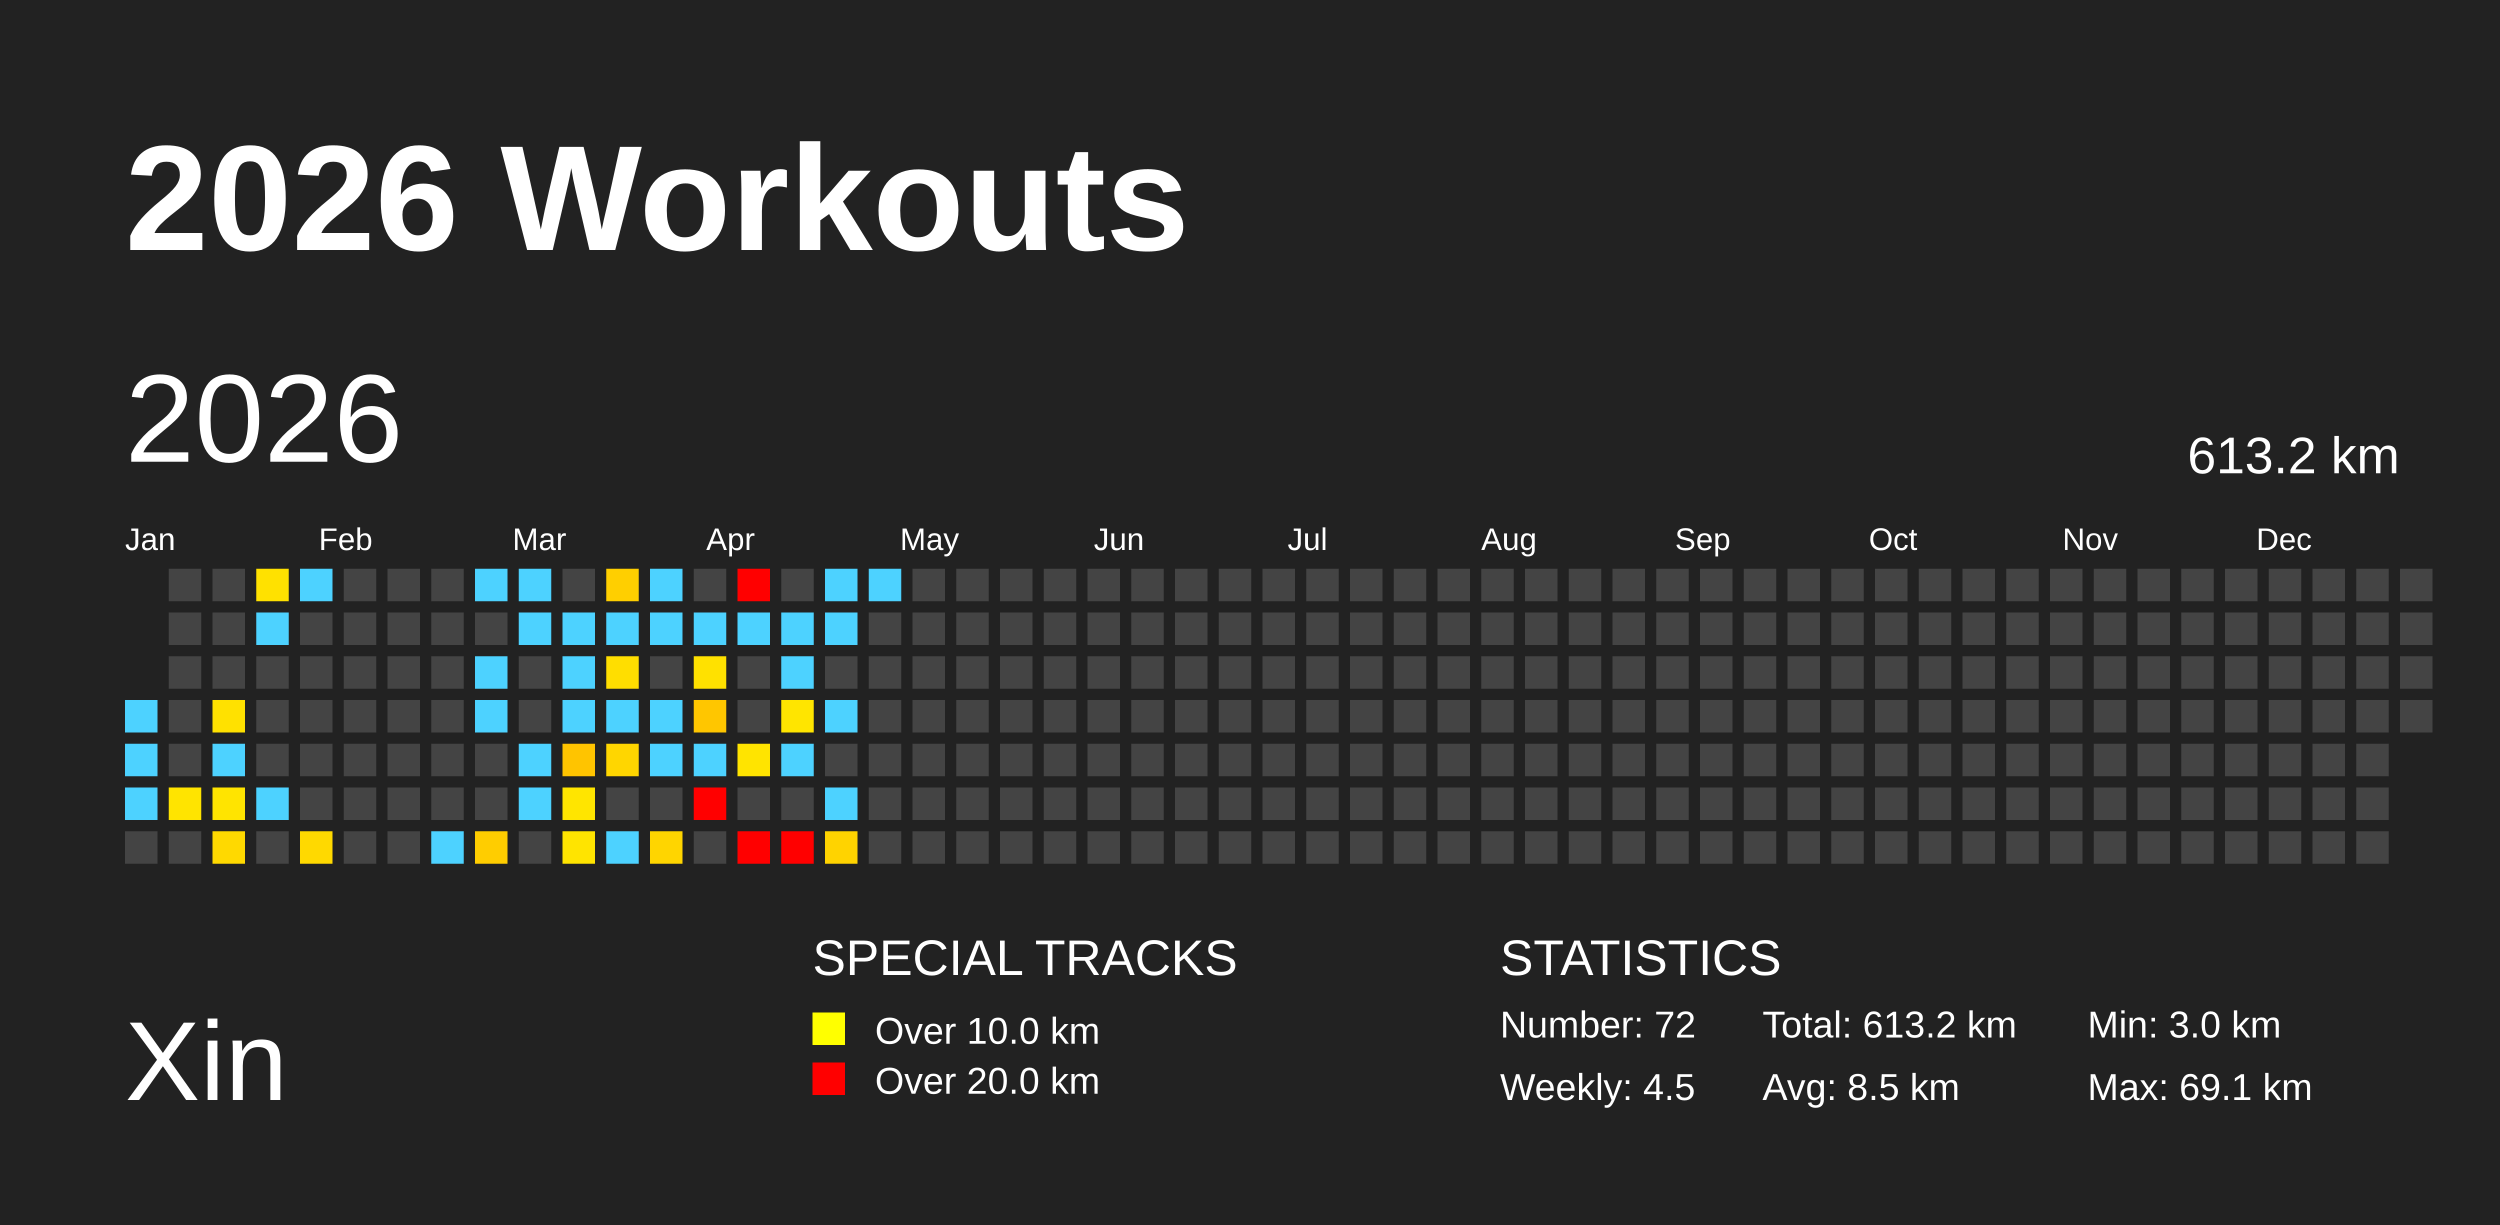
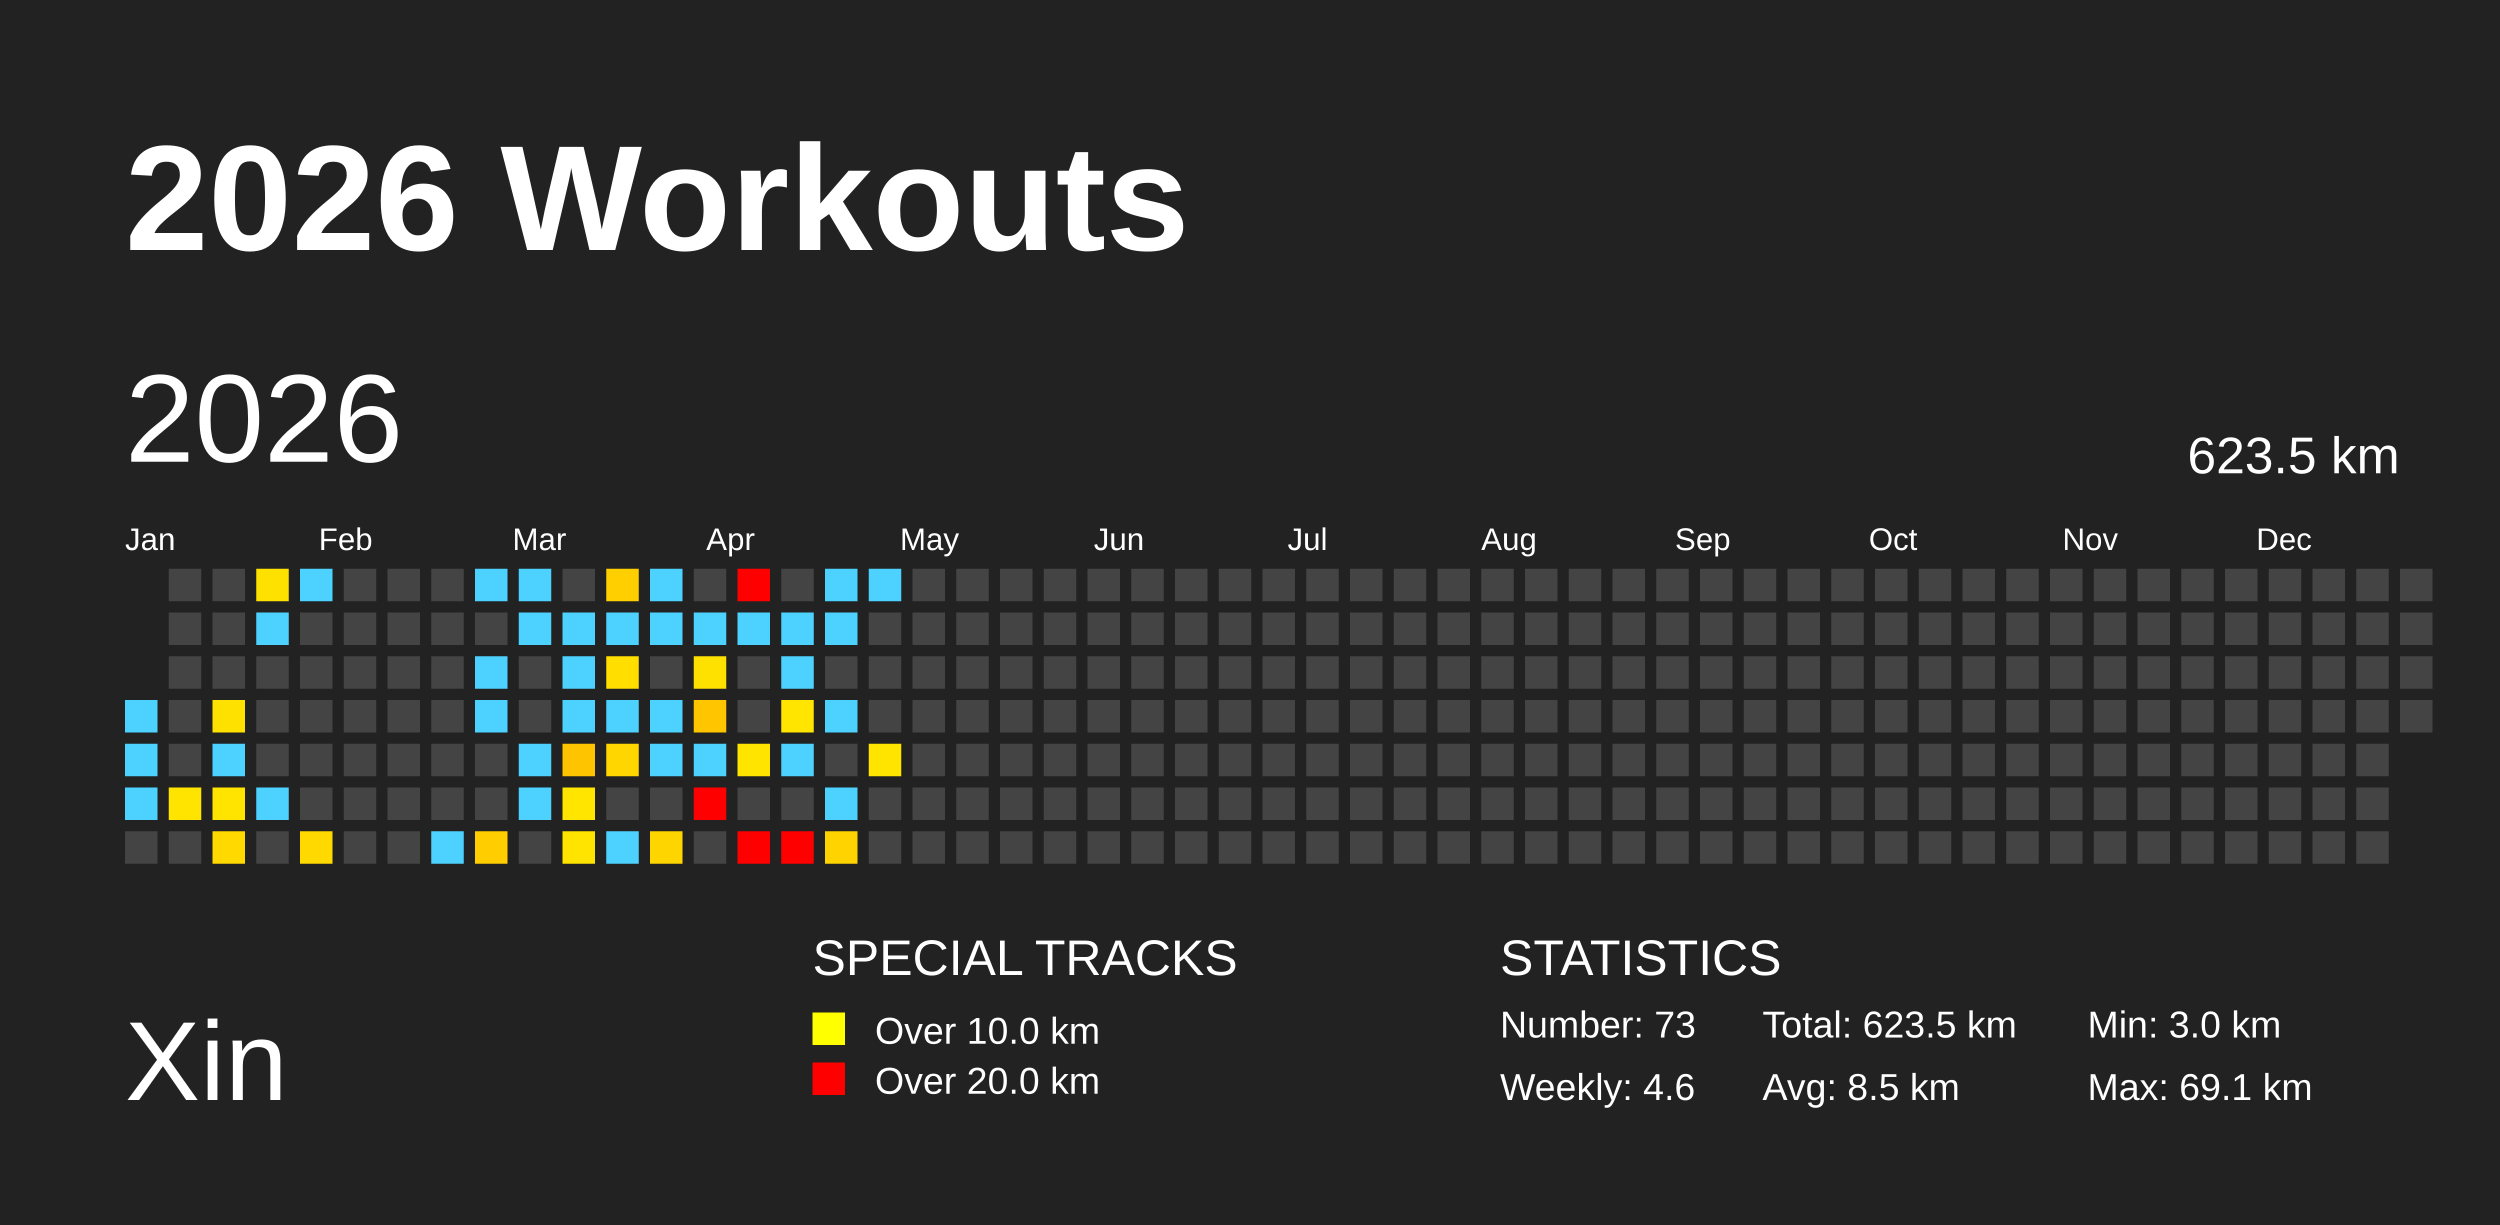
<svg xmlns="http://www.w3.org/2000/svg" baseProfile="full" height="98mm" version="1.1" viewBox="0,0,200,98" width="200mm">
  <defs />
  <rect fill="#222222" height="98" width="200" x="0" y="0" />
  <text fill="#FFFFFF" style="font-size:12px; font-family:Arial; font-weight:bold;" x="10" y="20">2026 Workouts</text>
  <text fill="#FFFFFF" style="font-size:9px; font-family:Arial" x="10" y="88">Xin</text>
  <text fill="#FFFFFF" style="font-size:4px; font-family:Arial" x="65" y="78">SPECIAL TRACKS</text>
  <rect fill="yellow" height="2.6" width="2.6" x="65" y="81" />
  <text fill="#FFFFFF" style="font-size:3px; font-family:Arial" x="70" y="83.5">Over 10.0 km</text>
  <rect fill="red" height="2.6" width="2.6" x="65" y="85" />
  <text fill="#FFFFFF" style="font-size:3px; font-family:Arial" x="70" y="87.5">Over 20.0 km</text>
  <text fill="#FFFFFF" style="font-size:4px; font-family:Arial" x="120" y="78">STATISTICS</text>
-   <text fill="#FFFFFF" style="font-size:3px; font-family:Arial" x="120" y="83">Number: 72</text>
-   <text fill="#FFFFFF" style="font-size:3px; font-family:Arial" x="120" y="88">Weekly: 4.5</text>
-   <text fill="#FFFFFF" style="font-size:3px; font-family:Arial" x="141" y="83">Total: 613.2 km</text>
+   <text fill="#FFFFFF" style="font-size:3px; font-family:Arial" x="120" y="83">Number: 73</text>
+   <text fill="#FFFFFF" style="font-size:3px; font-family:Arial" x="120" y="88">Weekly: 4.6</text>
+   <text fill="#FFFFFF" style="font-size:3px; font-family:Arial" x="141" y="83">Total: 623.5 km</text>
  <text fill="#FFFFFF" style="font-size:3px; font-family:Arial" x="141" y="88">Avg: 8.5 km</text>
  <text fill="#FFFFFF" style="font-size:3px; font-family:Arial" x="167" y="83">Min: 3.0 km</text>
  <text fill="#FFFFFF" style="font-size:3px; font-family:Arial" x="167" y="88">Max: 69.1 km</text>
  <text dominant-baseline="hanging" fill="#FFFFFF" style="font-size:10.0px; font-family:Arial;" x="10" y="30">2026</text>
-   <text dominant-baseline="hanging" fill="#FFFFFF" style="font-size:4.125px; font-family:Arial;" x="175" y="35">613.2 km</text>
+   <text dominant-baseline="hanging" fill="#FFFFFF" style="font-size:4.125px; font-family:Arial;" x="175" y="35">623.5 km</text>
  <text fill="#FFFFFF" style="font-size:2.5px; font-family:Arial" x="10.0" y="44">Jan</text>
  <text fill="#FFFFFF" style="font-size:2.5px; font-family:Arial" x="25.5" y="44">Feb</text>
  <text fill="#FFFFFF" style="font-size:2.5px; font-family:Arial" x="41.0" y="44">Mar</text>
  <text fill="#FFFFFF" style="font-size:2.5px; font-family:Arial" x="56.5" y="44">Apr</text>
  <text fill="#FFFFFF" style="font-size:2.5px; font-family:Arial" x="72.0" y="44">May</text>
  <text fill="#FFFFFF" style="font-size:2.5px; font-family:Arial" x="87.5" y="44">Jun</text>
  <text fill="#FFFFFF" style="font-size:2.5px; font-family:Arial" x="103.0" y="44">Jul</text>
  <text fill="#FFFFFF" style="font-size:2.5px; font-family:Arial" x="118.5" y="44">Aug</text>
  <text fill="#FFFFFF" style="font-size:2.5px; font-family:Arial" x="134.0" y="44">Sep</text>
  <text fill="#FFFFFF" style="font-size:2.5px; font-family:Arial" x="149.5" y="44">Oct</text>
  <text fill="#FFFFFF" style="font-size:2.5px; font-family:Arial" x="165.0" y="44">Nov</text>
  <text fill="#FFFFFF" style="font-size:2.5px; font-family:Arial" x="180.5" y="44">Dec</text>
  <rect fill="#4dd2ff" height="2.6" width="2.6" x="10.0" y="56.0" />
  <rect fill="#4dd2ff" height="2.6" width="2.6" x="10.0" y="59.5" />
  <rect fill="#4dd2ff" height="2.6" width="2.6" x="10.0" y="63.0" />
  <rect fill="#444444" height="2.6" width="2.6" x="10.0" y="66.5" />
  <rect fill="#444444" height="2.6" width="2.6" x="13.5" y="45.5" />
  <rect fill="#444444" height="2.6" width="2.6" x="13.5" y="49.0" />
  <rect fill="#444444" height="2.6" width="2.6" x="13.5" y="52.5" />
  <rect fill="#444444" height="2.6" width="2.6" x="13.5" y="56.0" />
  <rect fill="#444444" height="2.6" width="2.6" x="13.5" y="59.5" />
  <rect fill="#ffe400" height="2.6" width="2.6" x="13.5" y="63.0" />
  <rect fill="#444444" height="2.6" width="2.6" x="13.5" y="66.5" />
  <rect fill="#444444" height="2.6" width="2.6" x="17.0" y="45.5" />
  <rect fill="#444444" height="2.6" width="2.6" x="17.0" y="49.0" />
  <rect fill="#444444" height="2.6" width="2.6" x="17.0" y="52.5" />
  <rect fill="#ffe100" height="2.6" width="2.6" x="17.0" y="56.0" />
  <rect fill="#4dd2ff" height="2.6" width="2.6" x="17.0" y="59.5" />
  <rect fill="#ffe400" height="2.6" width="2.6" x="17.0" y="63.0" />
  <rect fill="#ffd900" height="2.6" width="2.6" x="17.0" y="66.5" />
  <rect fill="#ffe100" height="2.6" width="2.6" x="20.5" y="45.5" />
  <rect fill="#4dd2ff" height="2.6" width="2.6" x="20.5" y="49.0" />
  <rect fill="#444444" height="2.6" width="2.6" x="20.5" y="52.5" />
  <rect fill="#444444" height="2.6" width="2.6" x="20.5" y="56.0" />
  <rect fill="#444444" height="2.6" width="2.6" x="20.5" y="59.5" />
  <rect fill="#4dd2ff" height="2.6" width="2.6" x="20.5" y="63.0" />
  <rect fill="#444444" height="2.6" width="2.6" x="20.5" y="66.5" />
  <rect fill="#4dd2ff" height="2.6" width="2.6" x="24.0" y="45.5" />
  <rect fill="#444444" height="2.6" width="2.6" x="24.0" y="49.0" />
  <rect fill="#444444" height="2.6" width="2.6" x="24.0" y="52.5" />
  <rect fill="#444444" height="2.6" width="2.6" x="24.0" y="56.0" />
  <rect fill="#444444" height="2.6" width="2.6" x="24.0" y="59.5" />
  <rect fill="#444444" height="2.6" width="2.6" x="24.0" y="63.0" />
  <rect fill="#ffd900" height="2.6" width="2.6" x="24.0" y="66.5" />
  <rect fill="#444444" height="2.6" width="2.6" x="27.5" y="45.5" />
  <rect fill="#444444" height="2.6" width="2.6" x="27.5" y="49.0" />
  <rect fill="#444444" height="2.6" width="2.6" x="27.5" y="52.5" />
  <rect fill="#444444" height="2.6" width="2.6" x="27.5" y="56.0" />
  <rect fill="#444444" height="2.6" width="2.6" x="27.5" y="59.5" />
  <rect fill="#444444" height="2.6" width="2.6" x="27.5" y="63.0" />
  <rect fill="#444444" height="2.6" width="2.6" x="27.5" y="66.5" />
  <rect fill="#444444" height="2.6" width="2.6" x="31.0" y="45.5" />
  <rect fill="#444444" height="2.6" width="2.6" x="31.0" y="49.0" />
  <rect fill="#444444" height="2.6" width="2.6" x="31.0" y="52.5" />
  <rect fill="#444444" height="2.6" width="2.6" x="31.0" y="56.0" />
  <rect fill="#444444" height="2.6" width="2.6" x="31.0" y="59.5" />
  <rect fill="#444444" height="2.6" width="2.6" x="31.0" y="63.0" />
  <rect fill="#444444" height="2.6" width="2.6" x="31.0" y="66.5" />
  <rect fill="#444444" height="2.6" width="2.6" x="34.5" y="45.5" />
  <rect fill="#444444" height="2.6" width="2.6" x="34.5" y="49.0" />
  <rect fill="#444444" height="2.6" width="2.6" x="34.5" y="52.5" />
  <rect fill="#444444" height="2.6" width="2.6" x="34.5" y="56.0" />
  <rect fill="#444444" height="2.6" width="2.6" x="34.5" y="59.5" />
  <rect fill="#444444" height="2.6" width="2.6" x="34.5" y="63.0" />
  <rect fill="#4dd2ff" height="2.6" width="2.6" x="34.5" y="66.5" />
  <rect fill="#4dd2ff" height="2.6" width="2.6" x="38.0" y="45.5" />
  <rect fill="#444444" height="2.6" width="2.6" x="38.0" y="49.0" />
  <rect fill="#4dd2ff" height="2.6" width="2.6" x="38.0" y="52.5" />
  <rect fill="#4dd2ff" height="2.6" width="2.6" x="38.0" y="56.0" />
  <rect fill="#444444" height="2.6" width="2.6" x="38.0" y="59.5" />
  <rect fill="#444444" height="2.6" width="2.6" x="38.0" y="63.0" />
  <rect fill="#ffcd00" height="2.6" width="2.6" x="38.0" y="66.5" />
  <rect fill="#4dd2ff" height="2.6" width="2.6" x="41.5" y="45.5" />
  <rect fill="#4dd2ff" height="2.6" width="2.6" x="41.5" y="49.0" />
  <rect fill="#444444" height="2.6" width="2.6" x="41.5" y="52.5" />
  <rect fill="#444444" height="2.6" width="2.6" x="41.5" y="56.0" />
  <rect fill="#4dd2ff" height="2.6" width="2.6" x="41.5" y="59.5" />
  <rect fill="#4dd2ff" height="2.6" width="2.6" x="41.5" y="63.0" />
  <rect fill="#444444" height="2.6" width="2.6" x="41.5" y="66.5" />
  <rect fill="#444444" height="2.6" width="2.6" x="45.0" y="45.5" />
  <rect fill="#4dd2ff" height="2.6" width="2.6" x="45.0" y="49.0" />
  <rect fill="#4dd2ff" height="2.6" width="2.6" x="45.0" y="52.5" />
  <rect fill="#4dd2ff" height="2.6" width="2.6" x="45.0" y="56.0" />
  <rect fill="#ffc400" height="2.6" width="2.6" x="45.0" y="59.5" />
  <rect fill="#ffe500" height="2.6" width="2.6" x="45.0" y="63.0" />
  <rect fill="#ffe400" height="2.6" width="2.6" x="45.0" y="66.5" />
  <rect fill="#ffcf00" height="2.6" width="2.6" x="48.5" y="45.5" />
  <rect fill="#4dd2ff" height="2.6" width="2.6" x="48.5" y="49.0" />
  <rect fill="#ffde00" height="2.6" width="2.6" x="48.5" y="52.5" />
  <rect fill="#4dd2ff" height="2.6" width="2.6" x="48.5" y="56.0" />
  <rect fill="#ffd600" height="2.6" width="2.6" x="48.5" y="59.5" />
  <rect fill="#444444" height="2.6" width="2.6" x="48.5" y="63.0" />
  <rect fill="#4dd2ff" height="2.6" width="2.6" x="48.5" y="66.5" />
  <rect fill="#4dd2ff" height="2.6" width="2.6" x="52.0" y="45.5" />
  <rect fill="#4dd2ff" height="2.6" width="2.6" x="52.0" y="49.0" />
  <rect fill="#444444" height="2.6" width="2.6" x="52.0" y="52.5" />
  <rect fill="#4dd2ff" height="2.6" width="2.6" x="52.0" y="56.0" />
  <rect fill="#4dd2ff" height="2.6" width="2.6" x="52.0" y="59.5" />
  <rect fill="#444444" height="2.6" width="2.6" x="52.0" y="63.0" />
  <rect fill="#ffd500" height="2.6" width="2.6" x="52.0" y="66.5" />
  <rect fill="#444444" height="2.6" width="2.6" x="55.5" y="45.5" />
  <rect fill="#4dd2ff" height="2.6" width="2.6" x="55.5" y="49.0" />
  <rect fill="#ffe100" height="2.6" width="2.6" x="55.5" y="52.5" />
  <rect fill="#ffc600" height="2.6" width="2.6" x="55.5" y="56.0" />
  <rect fill="#4dd2ff" height="2.6" width="2.6" x="55.5" y="59.5" />
  <rect fill="red" height="2.6" width="2.6" x="55.5" y="63.0" />
  <rect fill="#444444" height="2.6" width="2.6" x="55.5" y="66.5" />
  <rect fill="red" height="2.6" width="2.6" x="59.0" y="45.5" />
  <rect fill="#4dd2ff" height="2.6" width="2.6" x="59.0" y="49.0" />
  <rect fill="#444444" height="2.6" width="2.6" x="59.0" y="52.5" />
  <rect fill="#444444" height="2.6" width="2.6" x="59.0" y="56.0" />
  <rect fill="#ffe400" height="2.6" width="2.6" x="59.0" y="59.5" />
  <rect fill="#444444" height="2.6" width="2.6" x="59.0" y="63.0" />
  <rect fill="red" height="2.6" width="2.6" x="59.0" y="66.5" />
  <rect fill="#444444" height="2.6" width="2.6" x="62.5" y="45.5" />
  <rect fill="#4dd2ff" height="2.6" width="2.6" x="62.5" y="49.0" />
  <rect fill="#4dd2ff" height="2.6" width="2.6" x="62.5" y="52.5" />
  <rect fill="#ffe500" height="2.6" width="2.6" x="62.5" y="56.0" />
  <rect fill="#4dd2ff" height="2.6" width="2.6" x="62.5" y="59.5" />
  <rect fill="#444444" height="2.6" width="2.6" x="62.5" y="63.0" />
  <rect fill="red" height="2.6" width="2.6" x="62.5" y="66.5" />
  <rect fill="#4dd2ff" height="2.6" width="2.6" x="66.0" y="45.5" />
  <rect fill="#4dd2ff" height="2.6" width="2.6" x="66.0" y="49.0" />
  <rect fill="#444444" height="2.6" width="2.6" x="66.0" y="52.5" />
  <rect fill="#4dd2ff" height="2.6" width="2.6" x="66.0" y="56.0" />
  <rect fill="#444444" height="2.6" width="2.6" x="66.0" y="59.5" />
  <rect fill="#4dd2ff" height="2.6" width="2.6" x="66.0" y="63.0" />
  <rect fill="#ffd300" height="2.6" width="2.6" x="66.0" y="66.5" />
  <rect fill="#4dd2ff" height="2.6" width="2.6" x="69.5" y="45.5" />
  <rect fill="#444444" height="2.6" width="2.6" x="69.5" y="49.0" />
  <rect fill="#444444" height="2.6" width="2.6" x="69.5" y="52.5" />
  <rect fill="#444444" height="2.6" width="2.6" x="69.5" y="56.0" />
-   <rect fill="#444444" height="2.6" width="2.6" x="69.5" y="59.5" />
+   <rect fill="#ffe400" height="2.6" width="2.6" x="69.5" y="59.5" />
  <rect fill="#444444" height="2.6" width="2.6" x="69.5" y="63.0" />
  <rect fill="#444444" height="2.6" width="2.6" x="69.5" y="66.5" />
  <rect fill="#444444" height="2.6" width="2.6" x="73.0" y="45.5" />
  <rect fill="#444444" height="2.6" width="2.6" x="73.0" y="49.0" />
  <rect fill="#444444" height="2.6" width="2.6" x="73.0" y="52.5" />
  <rect fill="#444444" height="2.6" width="2.6" x="73.0" y="56.0" />
  <rect fill="#444444" height="2.6" width="2.6" x="73.0" y="59.5" />
  <rect fill="#444444" height="2.6" width="2.6" x="73.0" y="63.0" />
  <rect fill="#444444" height="2.6" width="2.6" x="73.0" y="66.5" />
  <rect fill="#444444" height="2.6" width="2.6" x="76.5" y="45.5" />
  <rect fill="#444444" height="2.6" width="2.6" x="76.5" y="49.0" />
  <rect fill="#444444" height="2.6" width="2.6" x="76.5" y="52.5" />
  <rect fill="#444444" height="2.6" width="2.6" x="76.5" y="56.0" />
  <rect fill="#444444" height="2.6" width="2.6" x="76.5" y="59.5" />
  <rect fill="#444444" height="2.6" width="2.6" x="76.5" y="63.0" />
  <rect fill="#444444" height="2.6" width="2.6" x="76.5" y="66.5" />
  <rect fill="#444444" height="2.6" width="2.6" x="80.0" y="45.5" />
  <rect fill="#444444" height="2.6" width="2.6" x="80.0" y="49.0" />
  <rect fill="#444444" height="2.6" width="2.6" x="80.0" y="52.5" />
  <rect fill="#444444" height="2.6" width="2.6" x="80.0" y="56.0" />
  <rect fill="#444444" height="2.6" width="2.6" x="80.0" y="59.5" />
  <rect fill="#444444" height="2.6" width="2.6" x="80.0" y="63.0" />
  <rect fill="#444444" height="2.6" width="2.6" x="80.0" y="66.5" />
  <rect fill="#444444" height="2.6" width="2.6" x="83.5" y="45.5" />
  <rect fill="#444444" height="2.6" width="2.6" x="83.5" y="49.0" />
  <rect fill="#444444" height="2.6" width="2.6" x="83.5" y="52.5" />
  <rect fill="#444444" height="2.6" width="2.6" x="83.5" y="56.0" />
  <rect fill="#444444" height="2.6" width="2.6" x="83.5" y="59.5" />
  <rect fill="#444444" height="2.6" width="2.6" x="83.5" y="63.0" />
  <rect fill="#444444" height="2.6" width="2.6" x="83.5" y="66.5" />
  <rect fill="#444444" height="2.6" width="2.6" x="87.0" y="45.5" />
  <rect fill="#444444" height="2.6" width="2.6" x="87.0" y="49.0" />
  <rect fill="#444444" height="2.6" width="2.6" x="87.0" y="52.5" />
  <rect fill="#444444" height="2.6" width="2.6" x="87.0" y="56.0" />
  <rect fill="#444444" height="2.6" width="2.6" x="87.0" y="59.5" />
  <rect fill="#444444" height="2.6" width="2.6" x="87.0" y="63.0" />
  <rect fill="#444444" height="2.6" width="2.6" x="87.0" y="66.5" />
  <rect fill="#444444" height="2.6" width="2.6" x="90.5" y="45.5" />
  <rect fill="#444444" height="2.6" width="2.6" x="90.5" y="49.0" />
  <rect fill="#444444" height="2.6" width="2.6" x="90.5" y="52.5" />
  <rect fill="#444444" height="2.6" width="2.6" x="90.5" y="56.0" />
  <rect fill="#444444" height="2.6" width="2.6" x="90.5" y="59.5" />
  <rect fill="#444444" height="2.6" width="2.6" x="90.5" y="63.0" />
  <rect fill="#444444" height="2.6" width="2.6" x="90.5" y="66.5" />
  <rect fill="#444444" height="2.6" width="2.6" x="94.0" y="45.5" />
  <rect fill="#444444" height="2.6" width="2.6" x="94.0" y="49.0" />
  <rect fill="#444444" height="2.6" width="2.6" x="94.0" y="52.5" />
  <rect fill="#444444" height="2.6" width="2.6" x="94.0" y="56.0" />
  <rect fill="#444444" height="2.6" width="2.6" x="94.0" y="59.5" />
  <rect fill="#444444" height="2.6" width="2.6" x="94.0" y="63.0" />
  <rect fill="#444444" height="2.6" width="2.6" x="94.0" y="66.5" />
  <rect fill="#444444" height="2.6" width="2.6" x="97.5" y="45.5" />
  <rect fill="#444444" height="2.6" width="2.6" x="97.5" y="49.0" />
  <rect fill="#444444" height="2.6" width="2.6" x="97.5" y="52.5" />
  <rect fill="#444444" height="2.6" width="2.6" x="97.5" y="56.0" />
  <rect fill="#444444" height="2.6" width="2.6" x="97.5" y="59.5" />
  <rect fill="#444444" height="2.6" width="2.6" x="97.5" y="63.0" />
  <rect fill="#444444" height="2.6" width="2.6" x="97.5" y="66.5" />
  <rect fill="#444444" height="2.6" width="2.6" x="101.0" y="45.5" />
  <rect fill="#444444" height="2.6" width="2.6" x="101.0" y="49.0" />
  <rect fill="#444444" height="2.6" width="2.6" x="101.0" y="52.5" />
  <rect fill="#444444" height="2.6" width="2.6" x="101.0" y="56.0" />
  <rect fill="#444444" height="2.6" width="2.6" x="101.0" y="59.5" />
  <rect fill="#444444" height="2.6" width="2.6" x="101.0" y="63.0" />
  <rect fill="#444444" height="2.6" width="2.6" x="101.0" y="66.5" />
  <rect fill="#444444" height="2.6" width="2.6" x="104.5" y="45.5" />
  <rect fill="#444444" height="2.6" width="2.6" x="104.5" y="49.0" />
  <rect fill="#444444" height="2.6" width="2.6" x="104.5" y="52.5" />
  <rect fill="#444444" height="2.6" width="2.6" x="104.5" y="56.0" />
  <rect fill="#444444" height="2.6" width="2.6" x="104.5" y="59.5" />
  <rect fill="#444444" height="2.6" width="2.6" x="104.5" y="63.0" />
  <rect fill="#444444" height="2.6" width="2.6" x="104.5" y="66.5" />
  <rect fill="#444444" height="2.6" width="2.6" x="108.0" y="45.5" />
  <rect fill="#444444" height="2.6" width="2.6" x="108.0" y="49.0" />
  <rect fill="#444444" height="2.6" width="2.6" x="108.0" y="52.5" />
  <rect fill="#444444" height="2.6" width="2.6" x="108.0" y="56.0" />
  <rect fill="#444444" height="2.6" width="2.6" x="108.0" y="59.5" />
  <rect fill="#444444" height="2.6" width="2.6" x="108.0" y="63.0" />
  <rect fill="#444444" height="2.6" width="2.6" x="108.0" y="66.5" />
  <rect fill="#444444" height="2.6" width="2.6" x="111.5" y="45.5" />
  <rect fill="#444444" height="2.6" width="2.6" x="111.5" y="49.0" />
  <rect fill="#444444" height="2.6" width="2.6" x="111.5" y="52.5" />
  <rect fill="#444444" height="2.6" width="2.6" x="111.5" y="56.0" />
  <rect fill="#444444" height="2.6" width="2.6" x="111.5" y="59.5" />
  <rect fill="#444444" height="2.6" width="2.6" x="111.5" y="63.0" />
  <rect fill="#444444" height="2.6" width="2.6" x="111.5" y="66.5" />
  <rect fill="#444444" height="2.6" width="2.6" x="115.0" y="45.5" />
  <rect fill="#444444" height="2.6" width="2.6" x="115.0" y="49.0" />
  <rect fill="#444444" height="2.6" width="2.6" x="115.0" y="52.5" />
  <rect fill="#444444" height="2.6" width="2.6" x="115.0" y="56.0" />
  <rect fill="#444444" height="2.6" width="2.6" x="115.0" y="59.5" />
  <rect fill="#444444" height="2.6" width="2.6" x="115.0" y="63.0" />
  <rect fill="#444444" height="2.6" width="2.6" x="115.0" y="66.5" />
  <rect fill="#444444" height="2.6" width="2.6" x="118.5" y="45.5" />
  <rect fill="#444444" height="2.6" width="2.6" x="118.5" y="49.0" />
  <rect fill="#444444" height="2.6" width="2.6" x="118.5" y="52.5" />
  <rect fill="#444444" height="2.6" width="2.6" x="118.5" y="56.0" />
  <rect fill="#444444" height="2.6" width="2.6" x="118.5" y="59.5" />
  <rect fill="#444444" height="2.6" width="2.6" x="118.5" y="63.0" />
  <rect fill="#444444" height="2.6" width="2.6" x="118.5" y="66.5" />
  <rect fill="#444444" height="2.6" width="2.6" x="122.0" y="45.5" />
  <rect fill="#444444" height="2.6" width="2.6" x="122.0" y="49.0" />
  <rect fill="#444444" height="2.6" width="2.6" x="122.0" y="52.5" />
  <rect fill="#444444" height="2.6" width="2.6" x="122.0" y="56.0" />
  <rect fill="#444444" height="2.6" width="2.6" x="122.0" y="59.5" />
  <rect fill="#444444" height="2.6" width="2.6" x="122.0" y="63.0" />
  <rect fill="#444444" height="2.6" width="2.6" x="122.0" y="66.5" />
  <rect fill="#444444" height="2.6" width="2.6" x="125.5" y="45.5" />
  <rect fill="#444444" height="2.6" width="2.6" x="125.5" y="49.0" />
  <rect fill="#444444" height="2.6" width="2.6" x="125.5" y="52.5" />
  <rect fill="#444444" height="2.6" width="2.6" x="125.5" y="56.0" />
  <rect fill="#444444" height="2.6" width="2.6" x="125.5" y="59.5" />
  <rect fill="#444444" height="2.6" width="2.6" x="125.5" y="63.0" />
  <rect fill="#444444" height="2.6" width="2.6" x="125.5" y="66.5" />
  <rect fill="#444444" height="2.6" width="2.6" x="129.0" y="45.5" />
  <rect fill="#444444" height="2.6" width="2.6" x="129.0" y="49.0" />
  <rect fill="#444444" height="2.6" width="2.6" x="129.0" y="52.5" />
  <rect fill="#444444" height="2.6" width="2.6" x="129.0" y="56.0" />
  <rect fill="#444444" height="2.6" width="2.6" x="129.0" y="59.5" />
  <rect fill="#444444" height="2.6" width="2.6" x="129.0" y="63.0" />
  <rect fill="#444444" height="2.6" width="2.6" x="129.0" y="66.5" />
  <rect fill="#444444" height="2.6" width="2.6" x="132.5" y="45.5" />
  <rect fill="#444444" height="2.6" width="2.6" x="132.5" y="49.0" />
  <rect fill="#444444" height="2.6" width="2.6" x="132.5" y="52.5" />
  <rect fill="#444444" height="2.6" width="2.6" x="132.5" y="56.0" />
  <rect fill="#444444" height="2.6" width="2.6" x="132.5" y="59.5" />
  <rect fill="#444444" height="2.6" width="2.6" x="132.5" y="63.0" />
  <rect fill="#444444" height="2.6" width="2.6" x="132.5" y="66.5" />
  <rect fill="#444444" height="2.6" width="2.6" x="136.0" y="45.5" />
  <rect fill="#444444" height="2.6" width="2.6" x="136.0" y="49.0" />
  <rect fill="#444444" height="2.6" width="2.6" x="136.0" y="52.5" />
  <rect fill="#444444" height="2.6" width="2.6" x="136.0" y="56.0" />
  <rect fill="#444444" height="2.6" width="2.6" x="136.0" y="59.5" />
  <rect fill="#444444" height="2.6" width="2.6" x="136.0" y="63.0" />
  <rect fill="#444444" height="2.6" width="2.6" x="136.0" y="66.5" />
  <rect fill="#444444" height="2.6" width="2.6" x="139.5" y="45.5" />
  <rect fill="#444444" height="2.6" width="2.6" x="139.5" y="49.0" />
  <rect fill="#444444" height="2.6" width="2.6" x="139.5" y="52.5" />
  <rect fill="#444444" height="2.6" width="2.6" x="139.5" y="56.0" />
  <rect fill="#444444" height="2.6" width="2.6" x="139.5" y="59.5" />
  <rect fill="#444444" height="2.6" width="2.6" x="139.5" y="63.0" />
  <rect fill="#444444" height="2.6" width="2.6" x="139.5" y="66.5" />
  <rect fill="#444444" height="2.6" width="2.6" x="143.0" y="45.5" />
  <rect fill="#444444" height="2.6" width="2.6" x="143.0" y="49.0" />
  <rect fill="#444444" height="2.6" width="2.6" x="143.0" y="52.5" />
  <rect fill="#444444" height="2.6" width="2.6" x="143.0" y="56.0" />
  <rect fill="#444444" height="2.6" width="2.6" x="143.0" y="59.5" />
  <rect fill="#444444" height="2.6" width="2.6" x="143.0" y="63.0" />
  <rect fill="#444444" height="2.6" width="2.6" x="143.0" y="66.5" />
  <rect fill="#444444" height="2.6" width="2.6" x="146.5" y="45.5" />
  <rect fill="#444444" height="2.6" width="2.6" x="146.5" y="49.0" />
  <rect fill="#444444" height="2.6" width="2.6" x="146.5" y="52.5" />
  <rect fill="#444444" height="2.6" width="2.6" x="146.5" y="56.0" />
  <rect fill="#444444" height="2.6" width="2.6" x="146.5" y="59.5" />
  <rect fill="#444444" height="2.6" width="2.6" x="146.5" y="63.0" />
  <rect fill="#444444" height="2.6" width="2.6" x="146.5" y="66.5" />
  <rect fill="#444444" height="2.6" width="2.6" x="150.0" y="45.5" />
  <rect fill="#444444" height="2.6" width="2.6" x="150.0" y="49.0" />
  <rect fill="#444444" height="2.6" width="2.6" x="150.0" y="52.5" />
  <rect fill="#444444" height="2.6" width="2.6" x="150.0" y="56.0" />
  <rect fill="#444444" height="2.6" width="2.6" x="150.0" y="59.5" />
  <rect fill="#444444" height="2.6" width="2.6" x="150.0" y="63.0" />
  <rect fill="#444444" height="2.6" width="2.6" x="150.0" y="66.5" />
  <rect fill="#444444" height="2.6" width="2.6" x="153.5" y="45.5" />
  <rect fill="#444444" height="2.6" width="2.6" x="153.5" y="49.0" />
  <rect fill="#444444" height="2.6" width="2.6" x="153.5" y="52.5" />
  <rect fill="#444444" height="2.6" width="2.6" x="153.5" y="56.0" />
  <rect fill="#444444" height="2.6" width="2.6" x="153.5" y="59.5" />
  <rect fill="#444444" height="2.6" width="2.6" x="153.5" y="63.0" />
  <rect fill="#444444" height="2.6" width="2.6" x="153.5" y="66.5" />
  <rect fill="#444444" height="2.6" width="2.6" x="157.0" y="45.5" />
  <rect fill="#444444" height="2.6" width="2.6" x="157.0" y="49.0" />
  <rect fill="#444444" height="2.6" width="2.6" x="157.0" y="52.5" />
  <rect fill="#444444" height="2.6" width="2.6" x="157.0" y="56.0" />
  <rect fill="#444444" height="2.6" width="2.6" x="157.0" y="59.5" />
  <rect fill="#444444" height="2.6" width="2.6" x="157.0" y="63.0" />
  <rect fill="#444444" height="2.6" width="2.6" x="157.0" y="66.5" />
  <rect fill="#444444" height="2.6" width="2.6" x="160.5" y="45.5" />
  <rect fill="#444444" height="2.6" width="2.6" x="160.5" y="49.0" />
  <rect fill="#444444" height="2.6" width="2.6" x="160.5" y="52.5" />
  <rect fill="#444444" height="2.6" width="2.6" x="160.5" y="56.0" />
  <rect fill="#444444" height="2.6" width="2.6" x="160.5" y="59.5" />
  <rect fill="#444444" height="2.6" width="2.6" x="160.5" y="63.0" />
  <rect fill="#444444" height="2.6" width="2.6" x="160.5" y="66.5" />
  <rect fill="#444444" height="2.6" width="2.6" x="164.0" y="45.5" />
  <rect fill="#444444" height="2.6" width="2.6" x="164.0" y="49.0" />
  <rect fill="#444444" height="2.6" width="2.6" x="164.0" y="52.5" />
  <rect fill="#444444" height="2.6" width="2.6" x="164.0" y="56.0" />
  <rect fill="#444444" height="2.6" width="2.6" x="164.0" y="59.5" />
  <rect fill="#444444" height="2.6" width="2.6" x="164.0" y="63.0" />
  <rect fill="#444444" height="2.6" width="2.6" x="164.0" y="66.5" />
  <rect fill="#444444" height="2.6" width="2.6" x="167.5" y="45.5" />
  <rect fill="#444444" height="2.6" width="2.6" x="167.5" y="49.0" />
  <rect fill="#444444" height="2.6" width="2.6" x="167.5" y="52.5" />
  <rect fill="#444444" height="2.6" width="2.6" x="167.5" y="56.0" />
  <rect fill="#444444" height="2.6" width="2.6" x="167.5" y="59.5" />
  <rect fill="#444444" height="2.6" width="2.6" x="167.5" y="63.0" />
  <rect fill="#444444" height="2.6" width="2.6" x="167.5" y="66.5" />
  <rect fill="#444444" height="2.6" width="2.6" x="171.0" y="45.5" />
  <rect fill="#444444" height="2.6" width="2.6" x="171.0" y="49.0" />
  <rect fill="#444444" height="2.6" width="2.6" x="171.0" y="52.5" />
  <rect fill="#444444" height="2.6" width="2.6" x="171.0" y="56.0" />
  <rect fill="#444444" height="2.6" width="2.6" x="171.0" y="59.5" />
  <rect fill="#444444" height="2.6" width="2.6" x="171.0" y="63.0" />
  <rect fill="#444444" height="2.6" width="2.6" x="171.0" y="66.5" />
  <rect fill="#444444" height="2.6" width="2.6" x="174.5" y="45.5" />
  <rect fill="#444444" height="2.6" width="2.6" x="174.5" y="49.0" />
  <rect fill="#444444" height="2.6" width="2.6" x="174.5" y="52.5" />
  <rect fill="#444444" height="2.6" width="2.6" x="174.5" y="56.0" />
  <rect fill="#444444" height="2.6" width="2.6" x="174.5" y="59.5" />
  <rect fill="#444444" height="2.6" width="2.6" x="174.5" y="63.0" />
  <rect fill="#444444" height="2.6" width="2.6" x="174.5" y="66.5" />
  <rect fill="#444444" height="2.6" width="2.6" x="178.0" y="45.5" />
  <rect fill="#444444" height="2.6" width="2.6" x="178.0" y="49.0" />
  <rect fill="#444444" height="2.6" width="2.6" x="178.0" y="52.5" />
  <rect fill="#444444" height="2.6" width="2.6" x="178.0" y="56.0" />
  <rect fill="#444444" height="2.6" width="2.6" x="178.0" y="59.5" />
  <rect fill="#444444" height="2.6" width="2.6" x="178.0" y="63.0" />
  <rect fill="#444444" height="2.6" width="2.6" x="178.0" y="66.5" />
  <rect fill="#444444" height="2.6" width="2.6" x="181.5" y="45.5" />
  <rect fill="#444444" height="2.6" width="2.6" x="181.5" y="49.0" />
  <rect fill="#444444" height="2.6" width="2.6" x="181.5" y="52.5" />
  <rect fill="#444444" height="2.6" width="2.6" x="181.5" y="56.0" />
  <rect fill="#444444" height="2.6" width="2.6" x="181.5" y="59.5" />
  <rect fill="#444444" height="2.6" width="2.6" x="181.5" y="63.0" />
  <rect fill="#444444" height="2.6" width="2.6" x="181.5" y="66.5" />
  <rect fill="#444444" height="2.6" width="2.6" x="185.0" y="45.5" />
  <rect fill="#444444" height="2.6" width="2.6" x="185.0" y="49.0" />
  <rect fill="#444444" height="2.6" width="2.6" x="185.0" y="52.5" />
  <rect fill="#444444" height="2.6" width="2.6" x="185.0" y="56.0" />
  <rect fill="#444444" height="2.6" width="2.6" x="185.0" y="59.5" />
  <rect fill="#444444" height="2.6" width="2.6" x="185.0" y="63.0" />
  <rect fill="#444444" height="2.6" width="2.6" x="185.0" y="66.5" />
  <rect fill="#444444" height="2.6" width="2.6" x="188.5" y="45.5" />
  <rect fill="#444444" height="2.6" width="2.6" x="188.5" y="49.0" />
  <rect fill="#444444" height="2.6" width="2.6" x="188.5" y="52.5" />
  <rect fill="#444444" height="2.6" width="2.6" x="188.5" y="56.0" />
  <rect fill="#444444" height="2.6" width="2.6" x="188.5" y="59.5" />
  <rect fill="#444444" height="2.6" width="2.6" x="188.5" y="63.0" />
  <rect fill="#444444" height="2.6" width="2.6" x="188.5" y="66.5" />
  <rect fill="#444444" height="2.6" width="2.6" x="192.0" y="45.5" />
  <rect fill="#444444" height="2.6" width="2.6" x="192.0" y="49.0" />
  <rect fill="#444444" height="2.6" width="2.6" x="192.0" y="52.5" />
  <rect fill="#444444" height="2.6" width="2.6" x="192.0" y="56.0" />
</svg>
